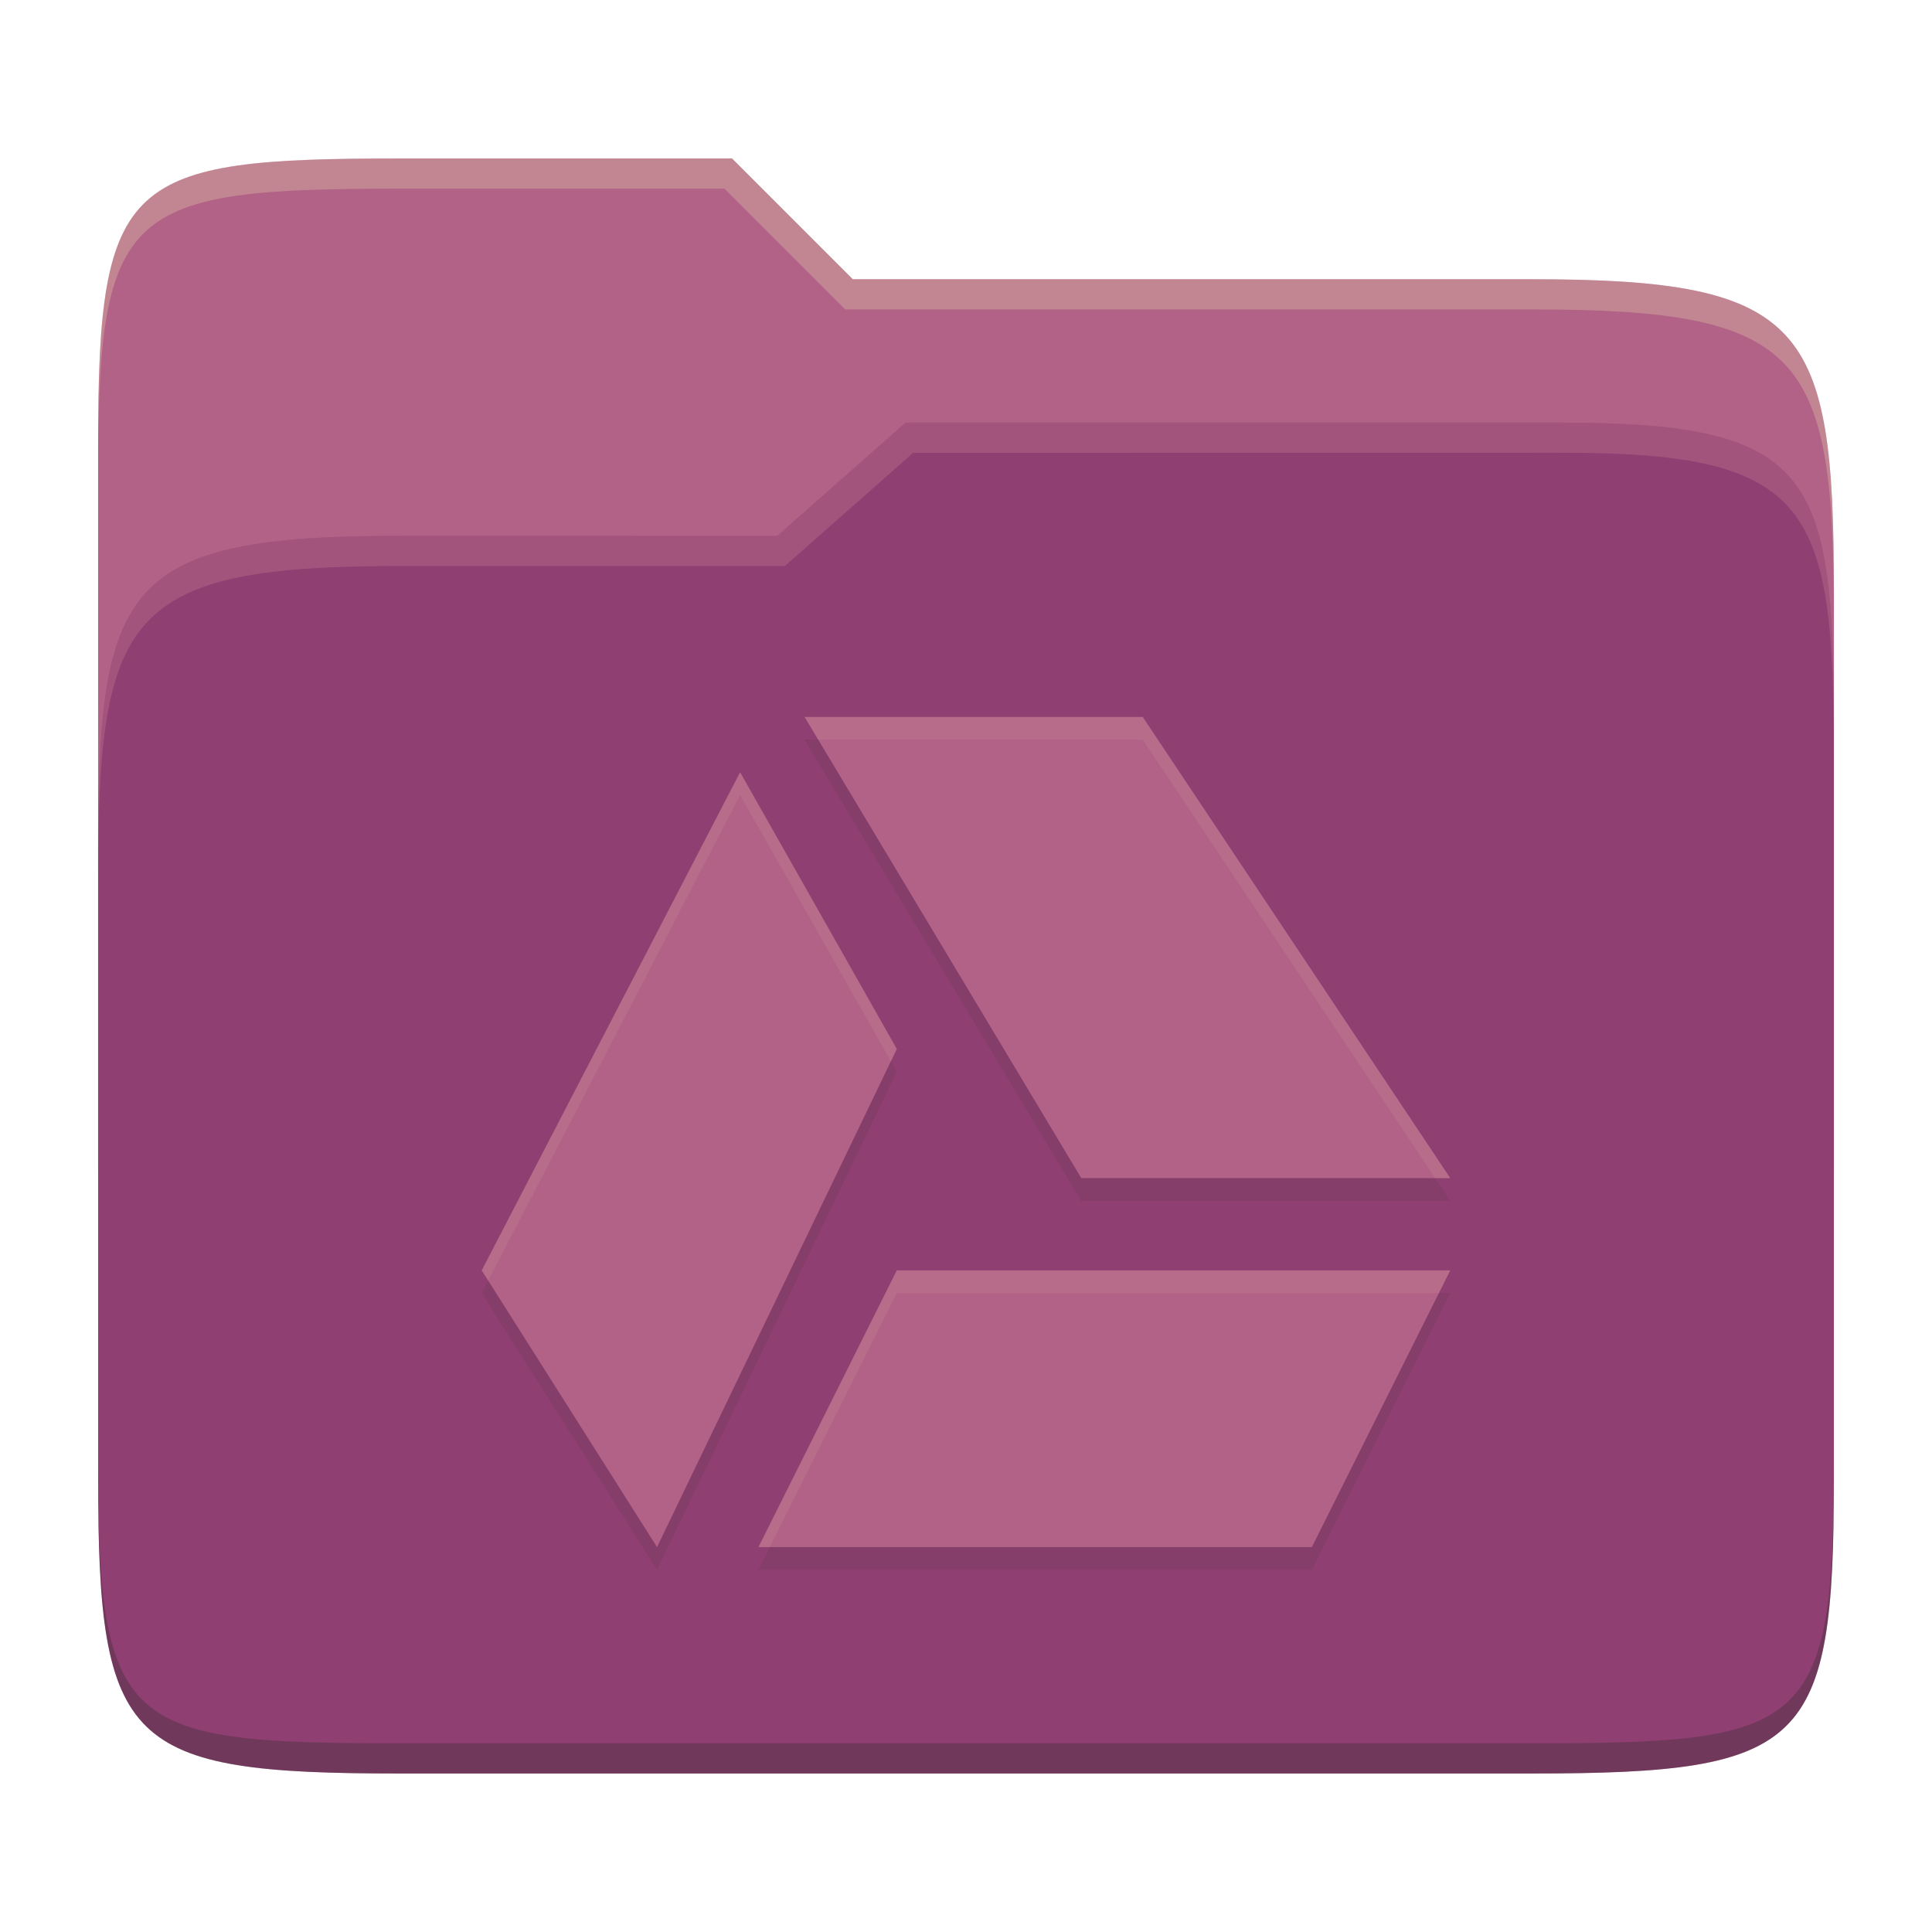
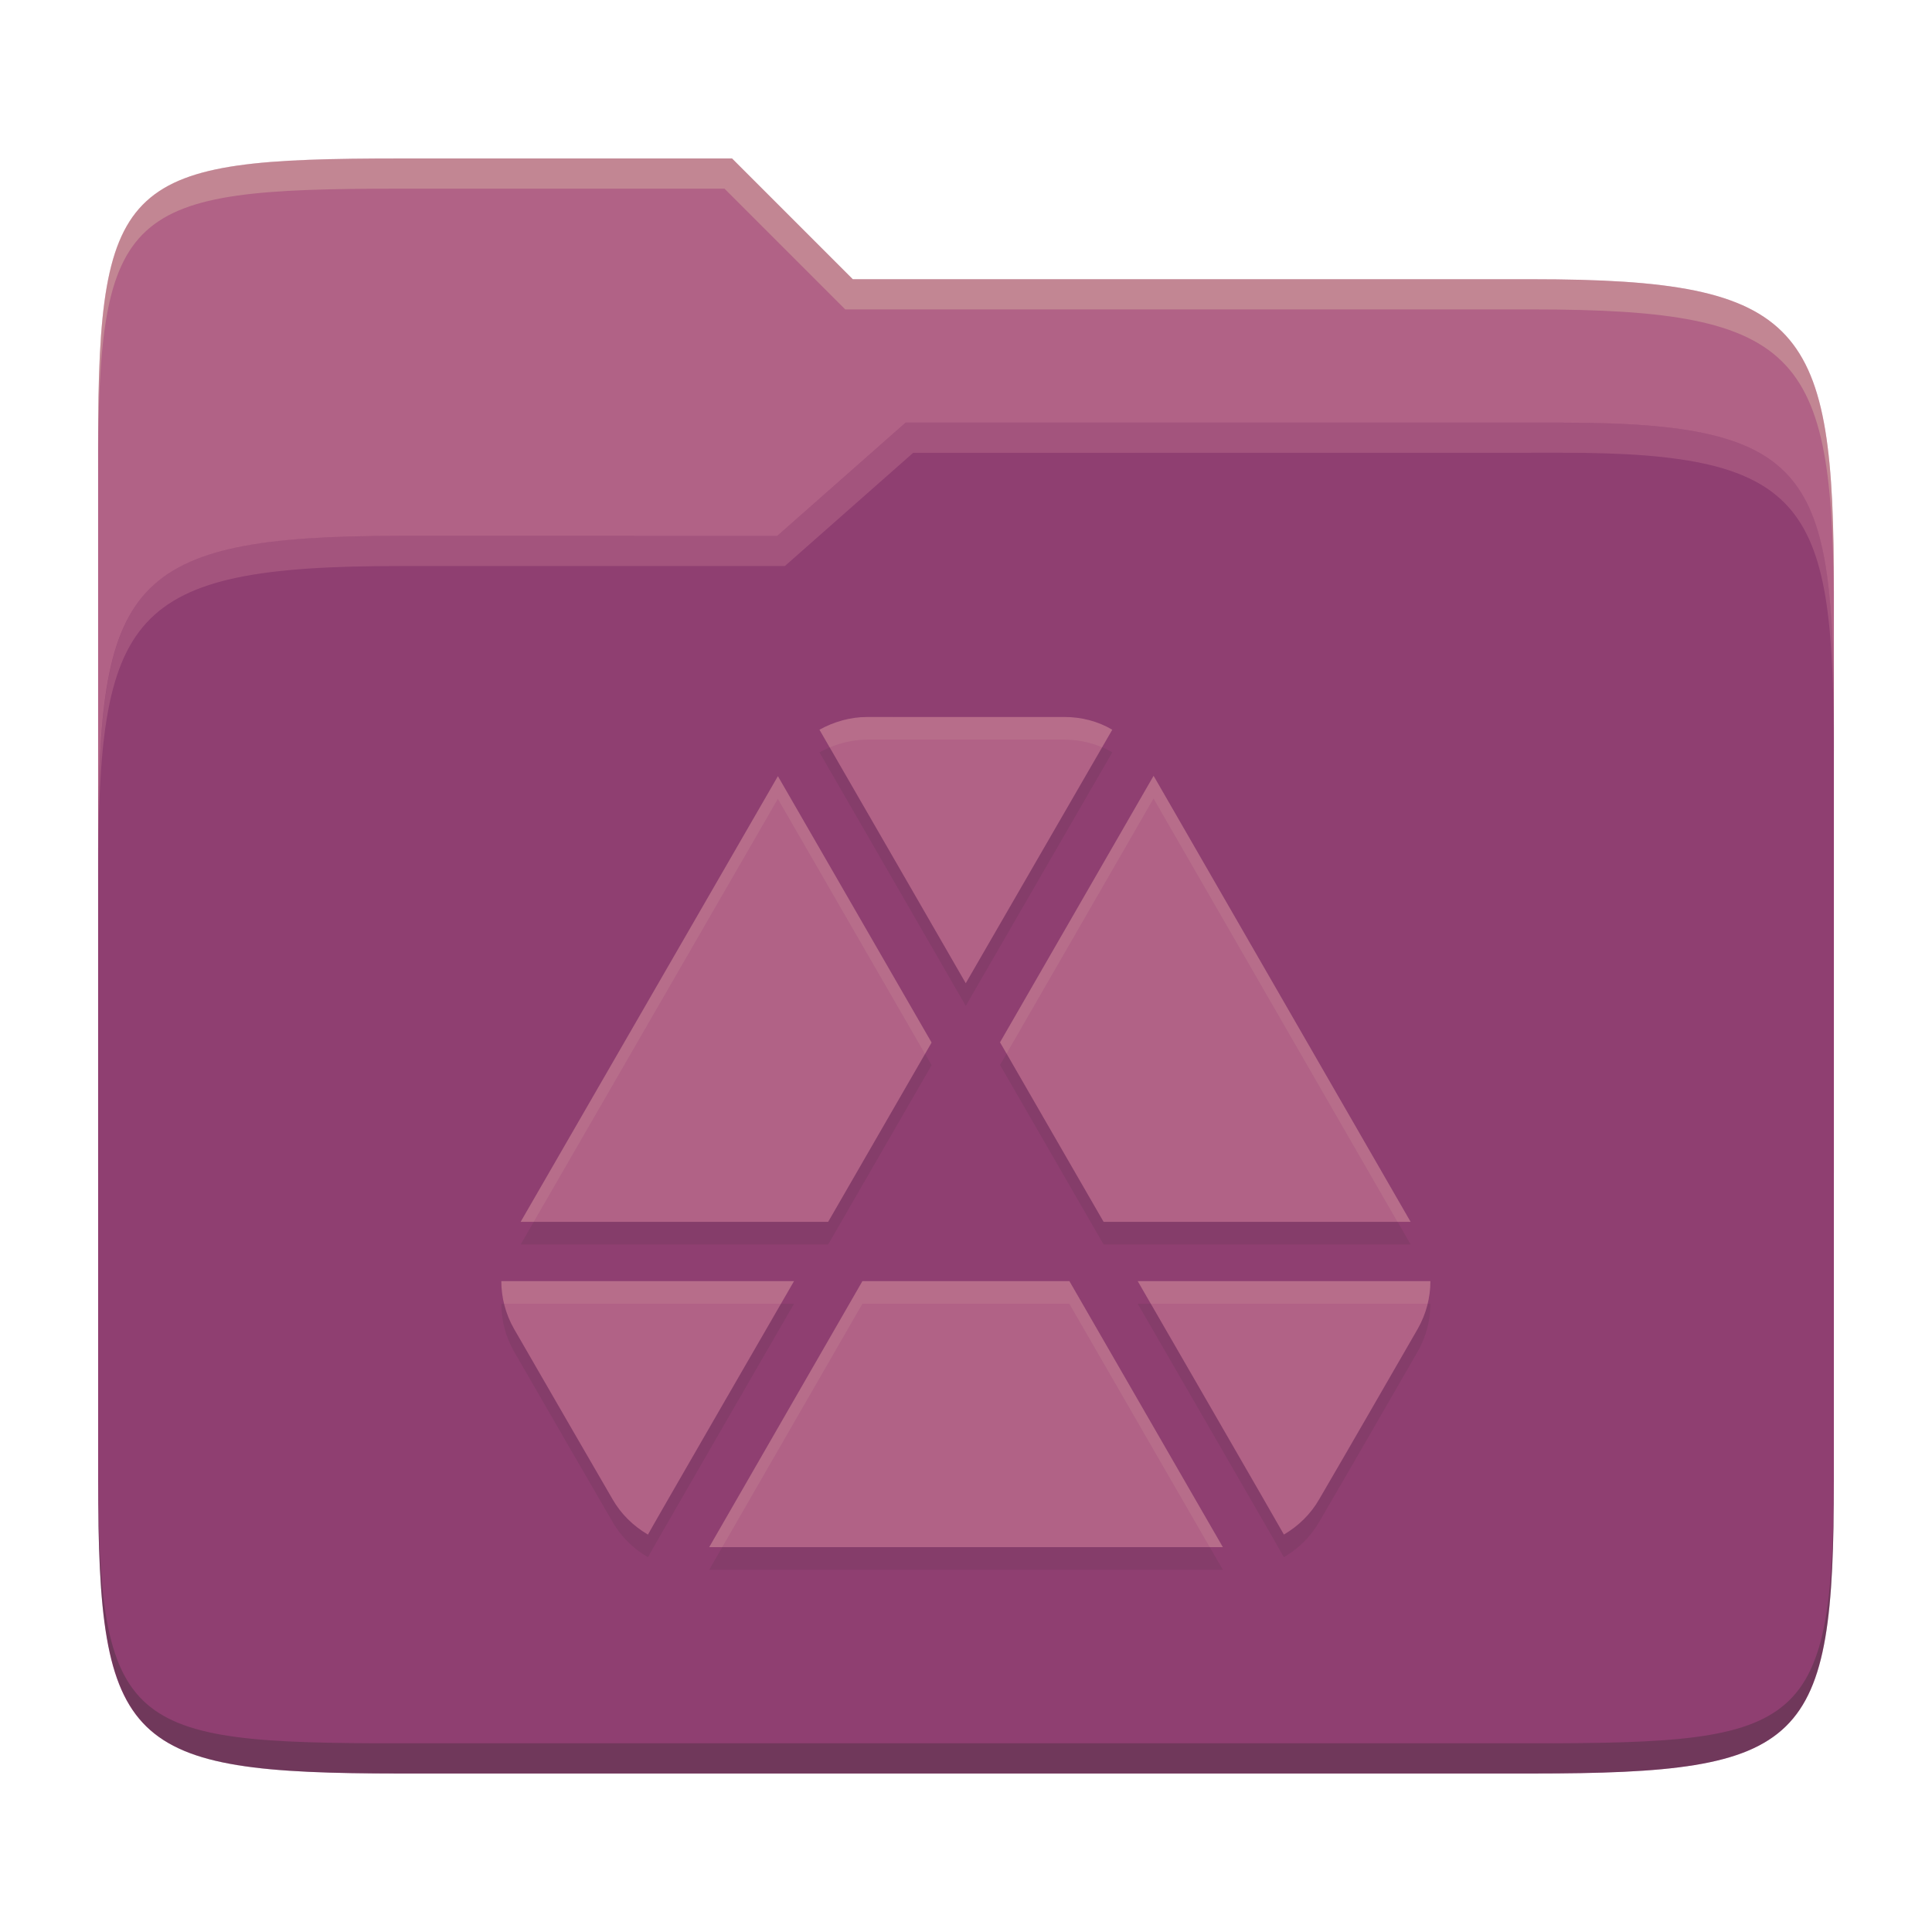
<svg xmlns="http://www.w3.org/2000/svg" width="256" height="256" version="1.1">
  <path d="m53.047 21c-36.322 0-40.047 2.481-40.047 37.772v96.653h230v-77.055c0-35.291-3.678-41.37-40-41.37h-90l-16-16z" fill="#b16286" />
  <path d="m53 71c-36.338 0-39.996 6.144-39.996 41.397v83.653c0 35.313 3.686 38.951 40.002 38.951h149.99c36.316 0 40-3.639 40-38.951v-99.621c0-33.574-2.687-40.428-36-40.428h-87l-17 15z" fill="#8f3f71" />
  <path d="m243 193.99c0 35.291-3.653 37.006-39.974 37.006h-150.02c-36.319 0-40.005-1.715-40.005-37v2c0 35.641 4 39 40.005 39h150.02c36.399 0 39.974-3.727 39.974-38.998z" fill="#282828" opacity=".3" />
  <path d="m120 56-17 15h-50c-36.156 0-39.996 5.917-39.996 41.433v4.141c0-35.295 3.684-41.574 39.996-41.574h51l17-15 86.001-0.011c33.136-0.004 35.999 7.05 35.999 40.591v-4.141c0-33.541-2.649-40.44-36-40.44z" fill="#d3869b" opacity=".3" />
  <path d="m97 21-43.953 1e-6c-36.322 0-40.052 2.451-40.052 37.744v3.91c0-35.291 3.682-37.655 40.005-37.655h43l16 16h91c36.322 0 40 5.989 40 41.281v-3.907c0-35.291-3.678-41.373-40-41.373h-90z" fill="#ebdbb2" opacity=".3" />
-   <path d="m106.61 97.999 36.667 61.111h48.888l-40.749-61.111zm-8.544 7.328-34.234 66.006 23.228 36.667 31.772-66.006zm20.766 66.006-18.333 36.667h73.332l18.333-36.667z" fill="#282828" opacity=".1" />
-   <path d="m106.61 95 36.667 61.111h48.888l-40.749-61.111zm-8.544 7.328-34.234 66.006 23.228 36.667 31.772-66.006zm20.766 66.006-18.333 36.667h73.332l18.333-36.667z" fill="#b16286" />
-   <path d="m106.61 95 1.801 3h43.006l38.748 58.111h2l-40.748-61.111zm-8.543 7.328-34.234 66.006 0.855 1.35 33.379-64.355 19.984 35.287 0.781-1.621zm20.766 66.006-18.332 36.666h1.5l16.832-33.666h71.832l1.5-3z" fill="#ebdbb2" opacity=".1" />
+   <path d="m114.94 98.004c-2.256 0-4.449 0.63-6.353 1.688 6.475 11.189 19.382 33.592 19.382 33.592l0.016-0.031 19.397-33.562c-1.904-1.127-4.097-1.687-6.354-1.687zm37.92 7.796-20.348 35.311 13.719 23.786h40.682zm-49.782 0.047-34.084 59.051h40.743l13.704-23.756zm-36.647 66.908c0 2.186 0.559 4.364 1.688 6.338l7.612 13.182 5.433 9.377c1.128 1.974 2.746 3.537 4.65 4.665 0.016 8e-3 0.031 7e-3 0.047 0.016-0.047-0.016 19.351-33.578 19.351-33.578zm47.848 0-20.303 35.25h68.059l-20.333-35.249zm36.478 0s19.398 33.562 19.367 33.578c8e-3 -6e-3 0.024-8e-3 0.031-0.016 1.904-1.128 3.522-2.691 4.65-4.665 4.378-7.502 8.702-15.035 13.044-22.559 1.128-1.974 1.688-4.152 1.688-6.338z" fill="#282828" opacity=".1" />
+   <path d="m114.94 95.005c-2.256 0-4.449 0.63-6.353 1.688 6.475 11.189 19.382 33.592 19.382 33.592l0.016-0.031 19.397-33.562c-1.904-1.127-4.097-1.687-6.354-1.687zm37.92 7.796-20.348 35.311 13.719 23.786h40.682zm-49.782 0.047-34.084 59.051h40.743l13.704-23.756zm-36.647 66.908c0 2.186 0.559 4.364 1.688 6.338l7.612 13.182 5.433 9.377c1.128 1.974 2.746 3.537 4.65 4.665 0.016 8e-3 0.031 7e-3 0.047 0.016-0.047-0.016 19.351-33.578 19.351-33.578zm47.848 0-20.303 35.25h68.059l-20.333-35.249zm36.478 0s19.398 33.562 19.367 33.578c8e-3 -6e-3 0.024-8e-3 0.031-0.016 1.904-1.128 3.522-2.691 4.65-4.665 4.378-7.502 8.702-15.035 13.044-22.559 1.128-1.974 1.688-4.152 1.688-6.338z" fill="#b16286" />
+   <path d="m114.93 95.003c-2.256 0-4.45 0.632-6.354 1.69 0.453 0.782 0.847 1.467 1.355 2.348 1.56-0.656 3.259-1.037 4.998-1.037h26.088c1.744 0 3.446 0.342 5.01 1.014l1.344-2.326c-1.904-1.127-4.097-1.688-6.354-1.688zm37.92 7.797-20.348 35.311 0.865 1.5 19.482-33.812 32.324 56.098h1.728zm-49.781 0.047-34.084 59.051h1.732l32.352-56.051 19.498 33.795 0.865-1.5zm-36.646 66.908c0 1.008 0.132 2.012 0.371 2.998h36.68c0.282-0.487 1.728-2.998 1.728-2.998zm47.848 0-20.303 35.248h1.728l18.574-32.25h27.424l18.602 32.25h1.73l-20.332-35.248zm36.479 0s1.447 2.511 1.728 2.998h36.68c0.239-0.986 0.371-1.99 0.371-2.998z" fill="#ebdbb2" opacity=".1" />
</svg>
